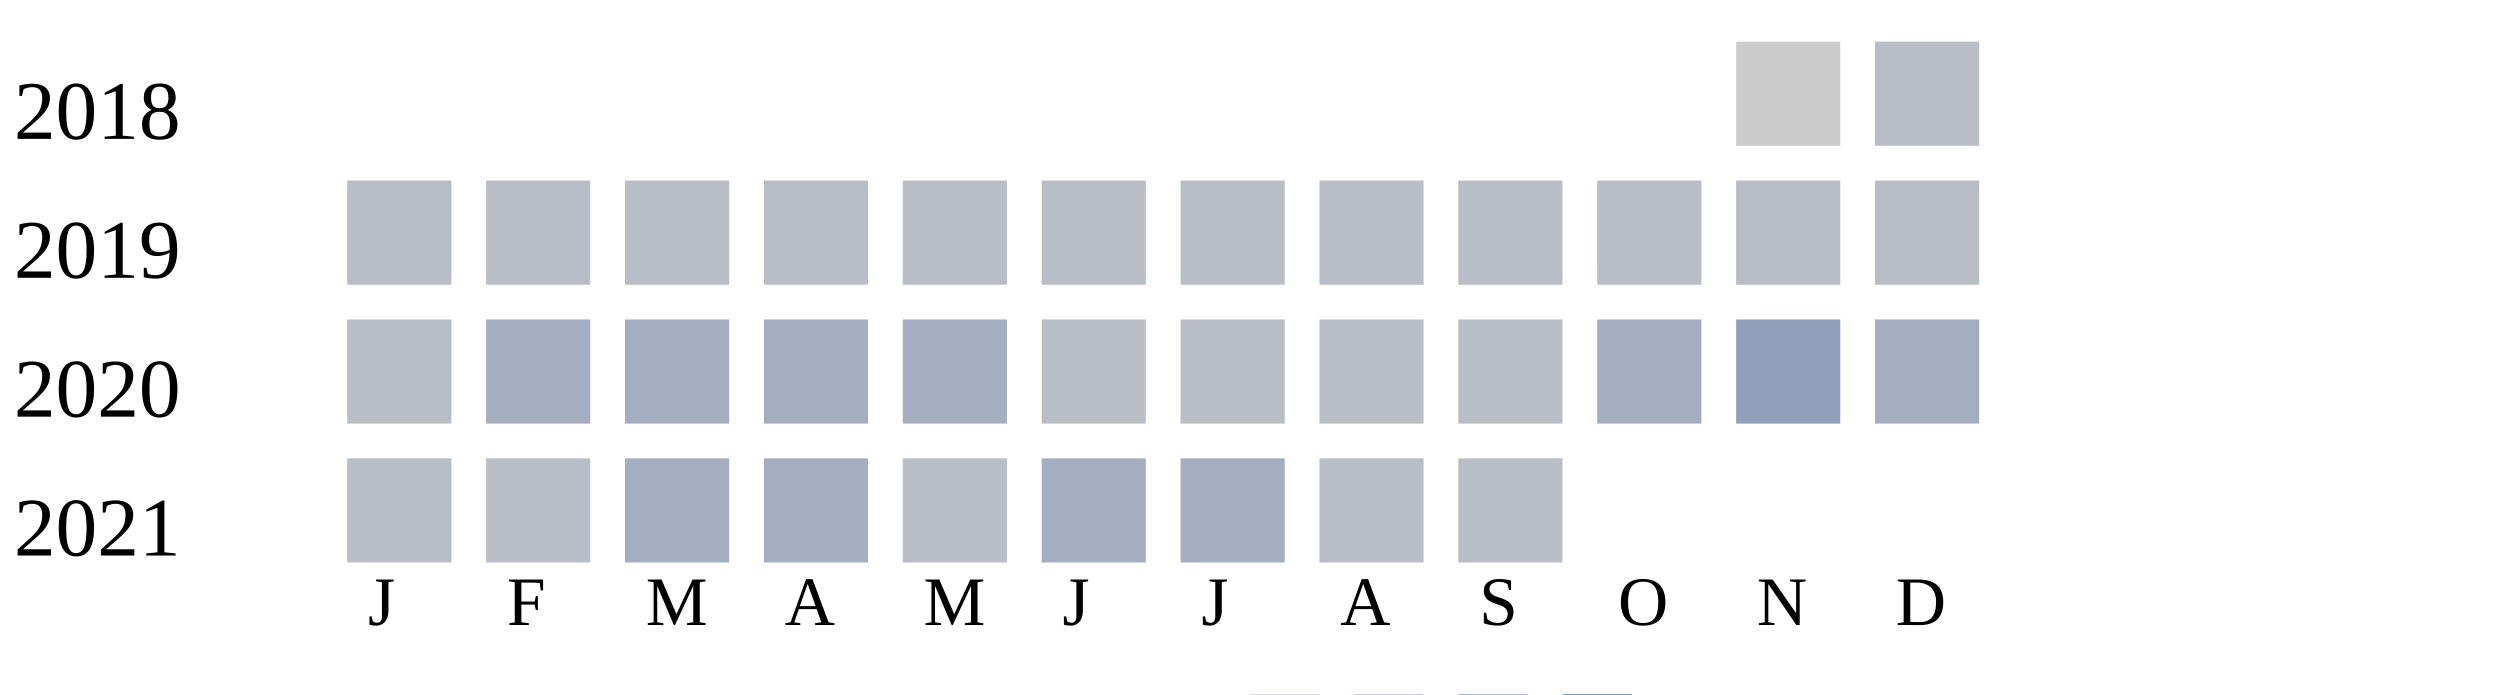
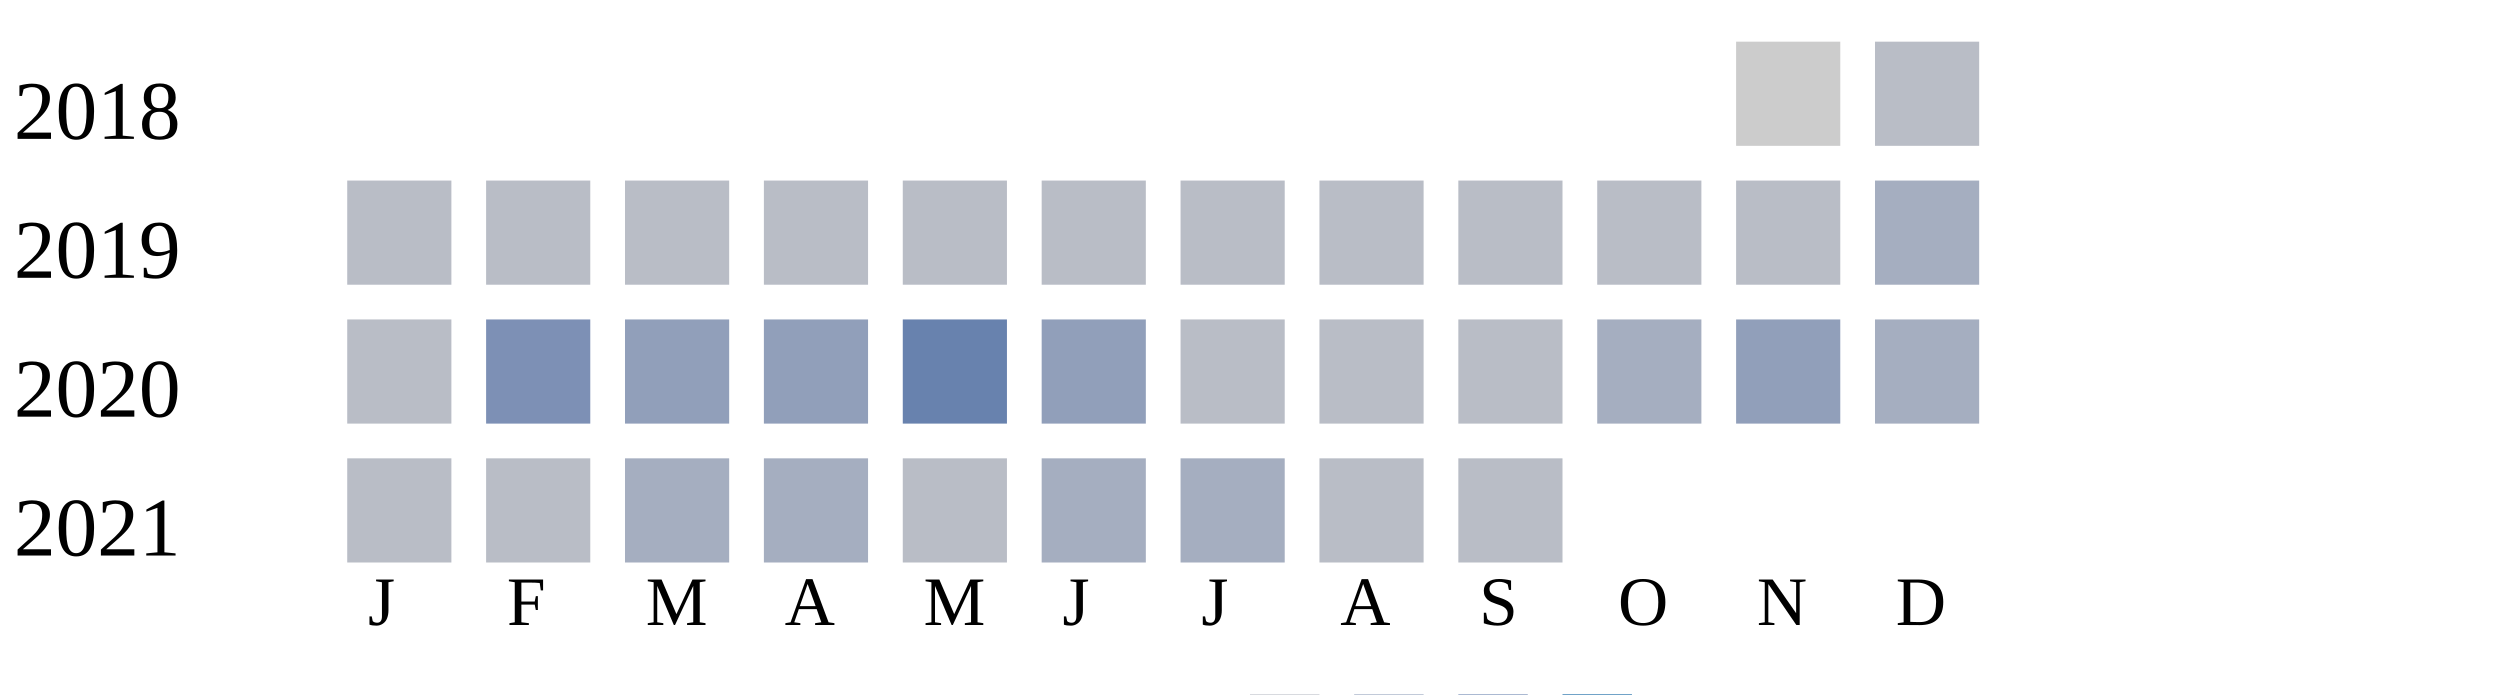
<svg xmlns="http://www.w3.org/2000/svg" width="360" height="100">
  <g transform="translate(0 0)">
    <text x="2" y="20">2018</text>
    <rect x="250" y="6" width="15" height="15" fill="#cccccc" />
    <rect x="270" y="6" width="15" height="15" fill="#b9bdc6" />
  </g>
  <g transform="translate(0 20)">
    <text x="2" y="20">2019</text>
    <rect x="50" y="6" width="15" height="15" fill="#b9bdc6" />
    <rect x="70" y="6" width="15" height="15" fill="#b9bdc6" />
    <rect x="90" y="6" width="15" height="15" fill="#b9bdc6" />
    <rect x="110" y="6" width="15" height="15" fill="#b9bdc6" />
    <rect x="130" y="6" width="15" height="15" fill="#b9bdc6" />
    <rect x="150" y="6" width="15" height="15" fill="#b9bdc6" />
    <rect x="170" y="6" width="15" height="15" fill="#b9bdc6" />
    <rect x="190" y="6" width="15" height="15" fill="#b9bdc6" />
    <rect x="210" y="6" width="15" height="15" fill="#b9bdc6" />
    <rect x="230" y="6" width="15" height="15" fill="#b9bdc6" />
    <rect x="250" y="6" width="15" height="15" fill="#b9bdc6" />
-     <rect x="270" y="6" width="15" height="15" fill="#b9bdc6" />
+     <rect x="270" y="6" width="15" height="15" fill="#a5aec0" />
  </g>
  <g transform="translate(0 40)">
    <text x="2" y="20">2020</text>
    <rect x="50" y="6" width="15" height="15" fill="#b9bdc6" />
-     <rect x="70" y="6" width="15" height="15" fill="#a5aec0" />
-     <rect x="90" y="6" width="15" height="15" fill="#a5aec0" />
-     <rect x="110" y="6" width="15" height="15" fill="#a5aec0" />
-     <rect x="130" y="6" width="15" height="15" fill="#a5aec0" />
-     <rect x="150" y="6" width="15" height="15" fill="#b9bdc6" />
+     <rect x="70" y="6" width="15" height="15" fill="#7d90b5" />
+     <rect x="90" y="6" width="15" height="15" fill="#919fba" />
+     <rect x="110" y="6" width="15" height="15" fill="#919fba" />
+     <rect x="130" y="6" width="15" height="15" fill="#6882ae" />
+     <rect x="150" y="6" width="15" height="15" fill="#919fba" />
    <rect x="170" y="6" width="15" height="15" fill="#b9bdc6" />
    <rect x="190" y="6" width="15" height="15" fill="#b9bdc6" />
    <rect x="210" y="6" width="15" height="15" fill="#b9bdc6" />
    <rect x="230" y="6" width="15" height="15" fill="#a5aec0" />
    <rect x="250" y="6" width="15" height="15" fill="#919fba" />
    <rect x="270" y="6" width="15" height="15" fill="#a5aec0" />
  </g>
  <g transform="translate(0 60)">
    <text x="2" y="20">2021</text>
    <rect x="50" y="6" width="15" height="15" fill="#b9bdc6" />
    <rect x="70" y="6" width="15" height="15" fill="#b9bdc6" />
    <rect x="90" y="6" width="15" height="15" fill="#a5aec0" />
    <rect x="110" y="6" width="15" height="15" fill="#a5aec0" />
    <rect x="130" y="6" width="15" height="15" fill="#b9bdc6" />
    <rect x="150" y="6" width="15" height="15" fill="#a5aec0" />
    <rect x="170" y="6" width="15" height="15" fill="#a5aec0" />
    <rect x="190" y="6" width="15" height="15" fill="#b9bdc6" />
    <rect x="210" y="6" width="15" height="15" fill="#b9bdc6" />
  </g>
  <text style="font-size: 10px; text-align: center" x="53" y="90">J</text>
  <text style="font-size: 10px; text-align: center" x="73" y="90">F</text>
  <text style="font-size: 10px; text-align: center" x="93" y="90">M</text>
  <text style="font-size: 10px; text-align: center" x="113" y="90">A</text>
  <text style="font-size: 10px; text-align: center" x="133" y="90">M</text>
  <text style="font-size: 10px; text-align: center" x="153" y="90">J</text>
  <text style="font-size: 10px; text-align: center" x="173" y="90">J</text>
  <text style="font-size: 10px; text-align: center" x="193" y="90">A</text>
  <text style="font-size: 10px; text-align: center" x="213" y="90">S</text>
  <text style="font-size: 10px; text-align: center" x="233" y="90">O</text>
  <text style="font-size: 10px; text-align: center" x="253" y="90">N</text>
  <text style="font-size: 10px; text-align: center" x="273" y="90">D</text>
  <text style="font-size: 10px;" x="155" y="109">Less</text>
  <rect fill="#b9bdc6" width="10" height="10" x="180" y="100" />
  <rect fill="#919fba" width="10" height="10" x="195" y="100" />
  <rect fill="#6882ae" width="10" height="10" x="210" y="100" />
  <rect fill="#005a9c" width="10" height="10" x="225" y="100" />
  <text x="240" y="109" style="font-size: 10px;">More</text>
</svg>
